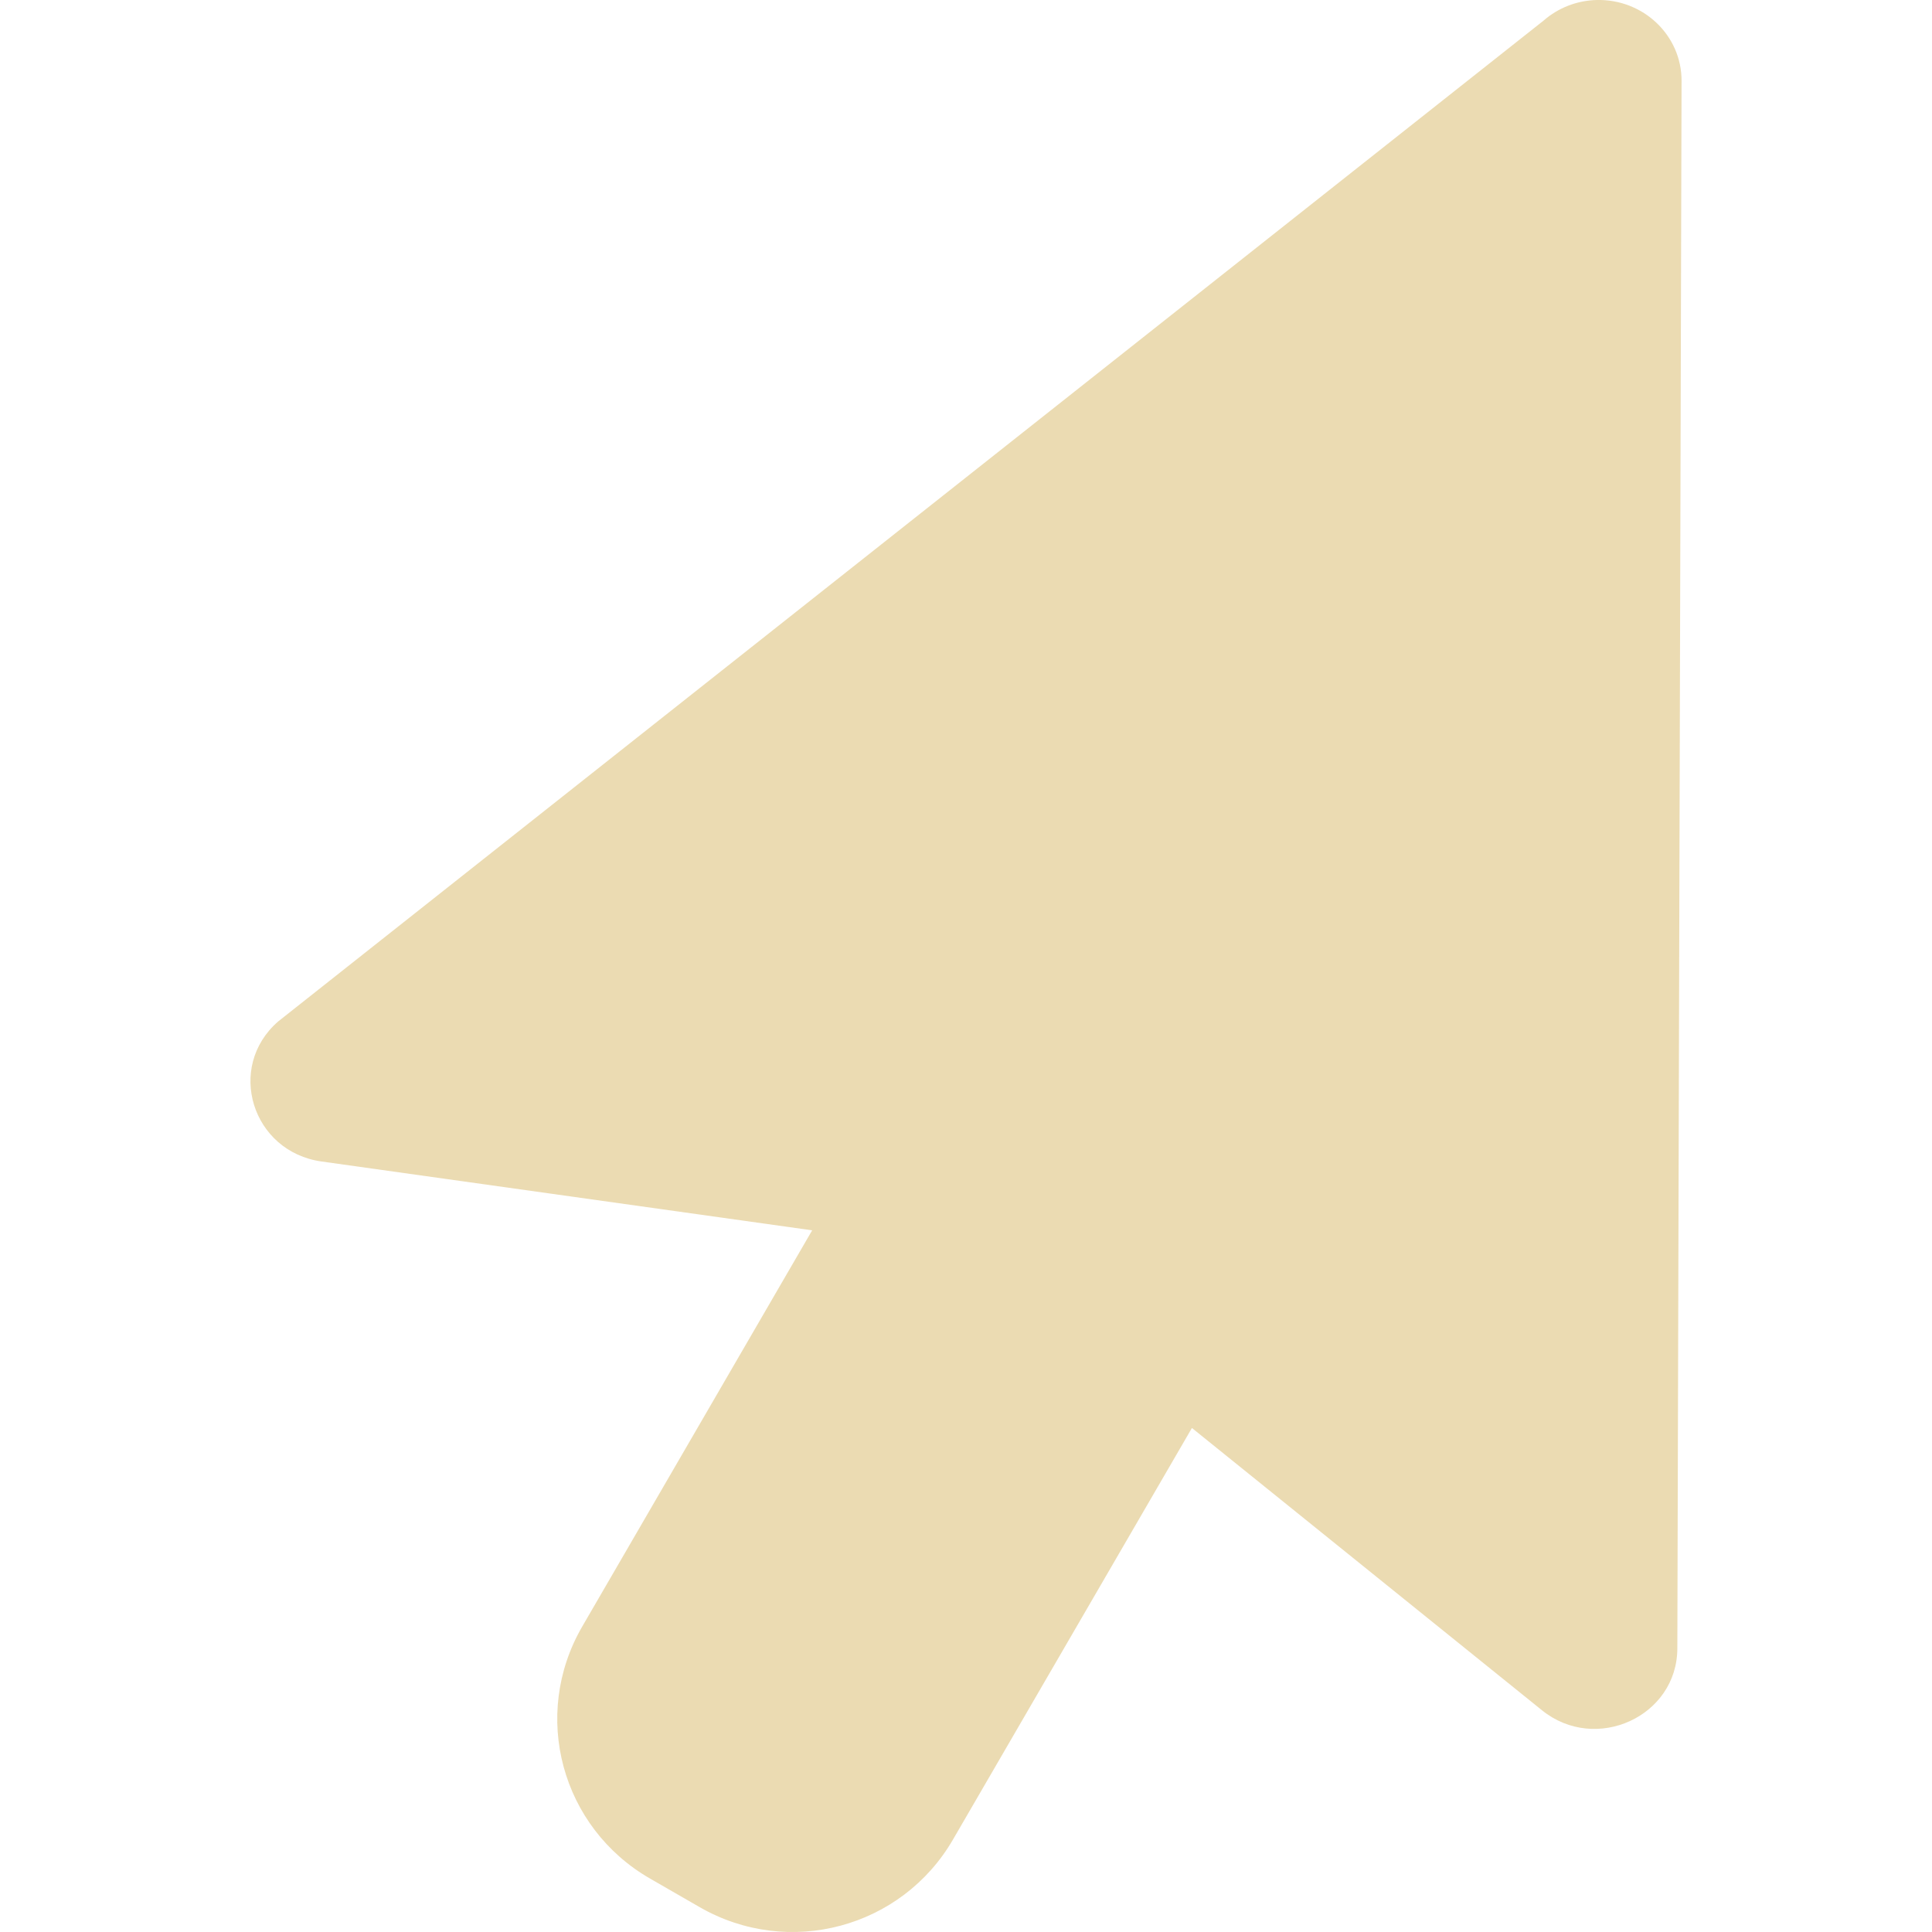
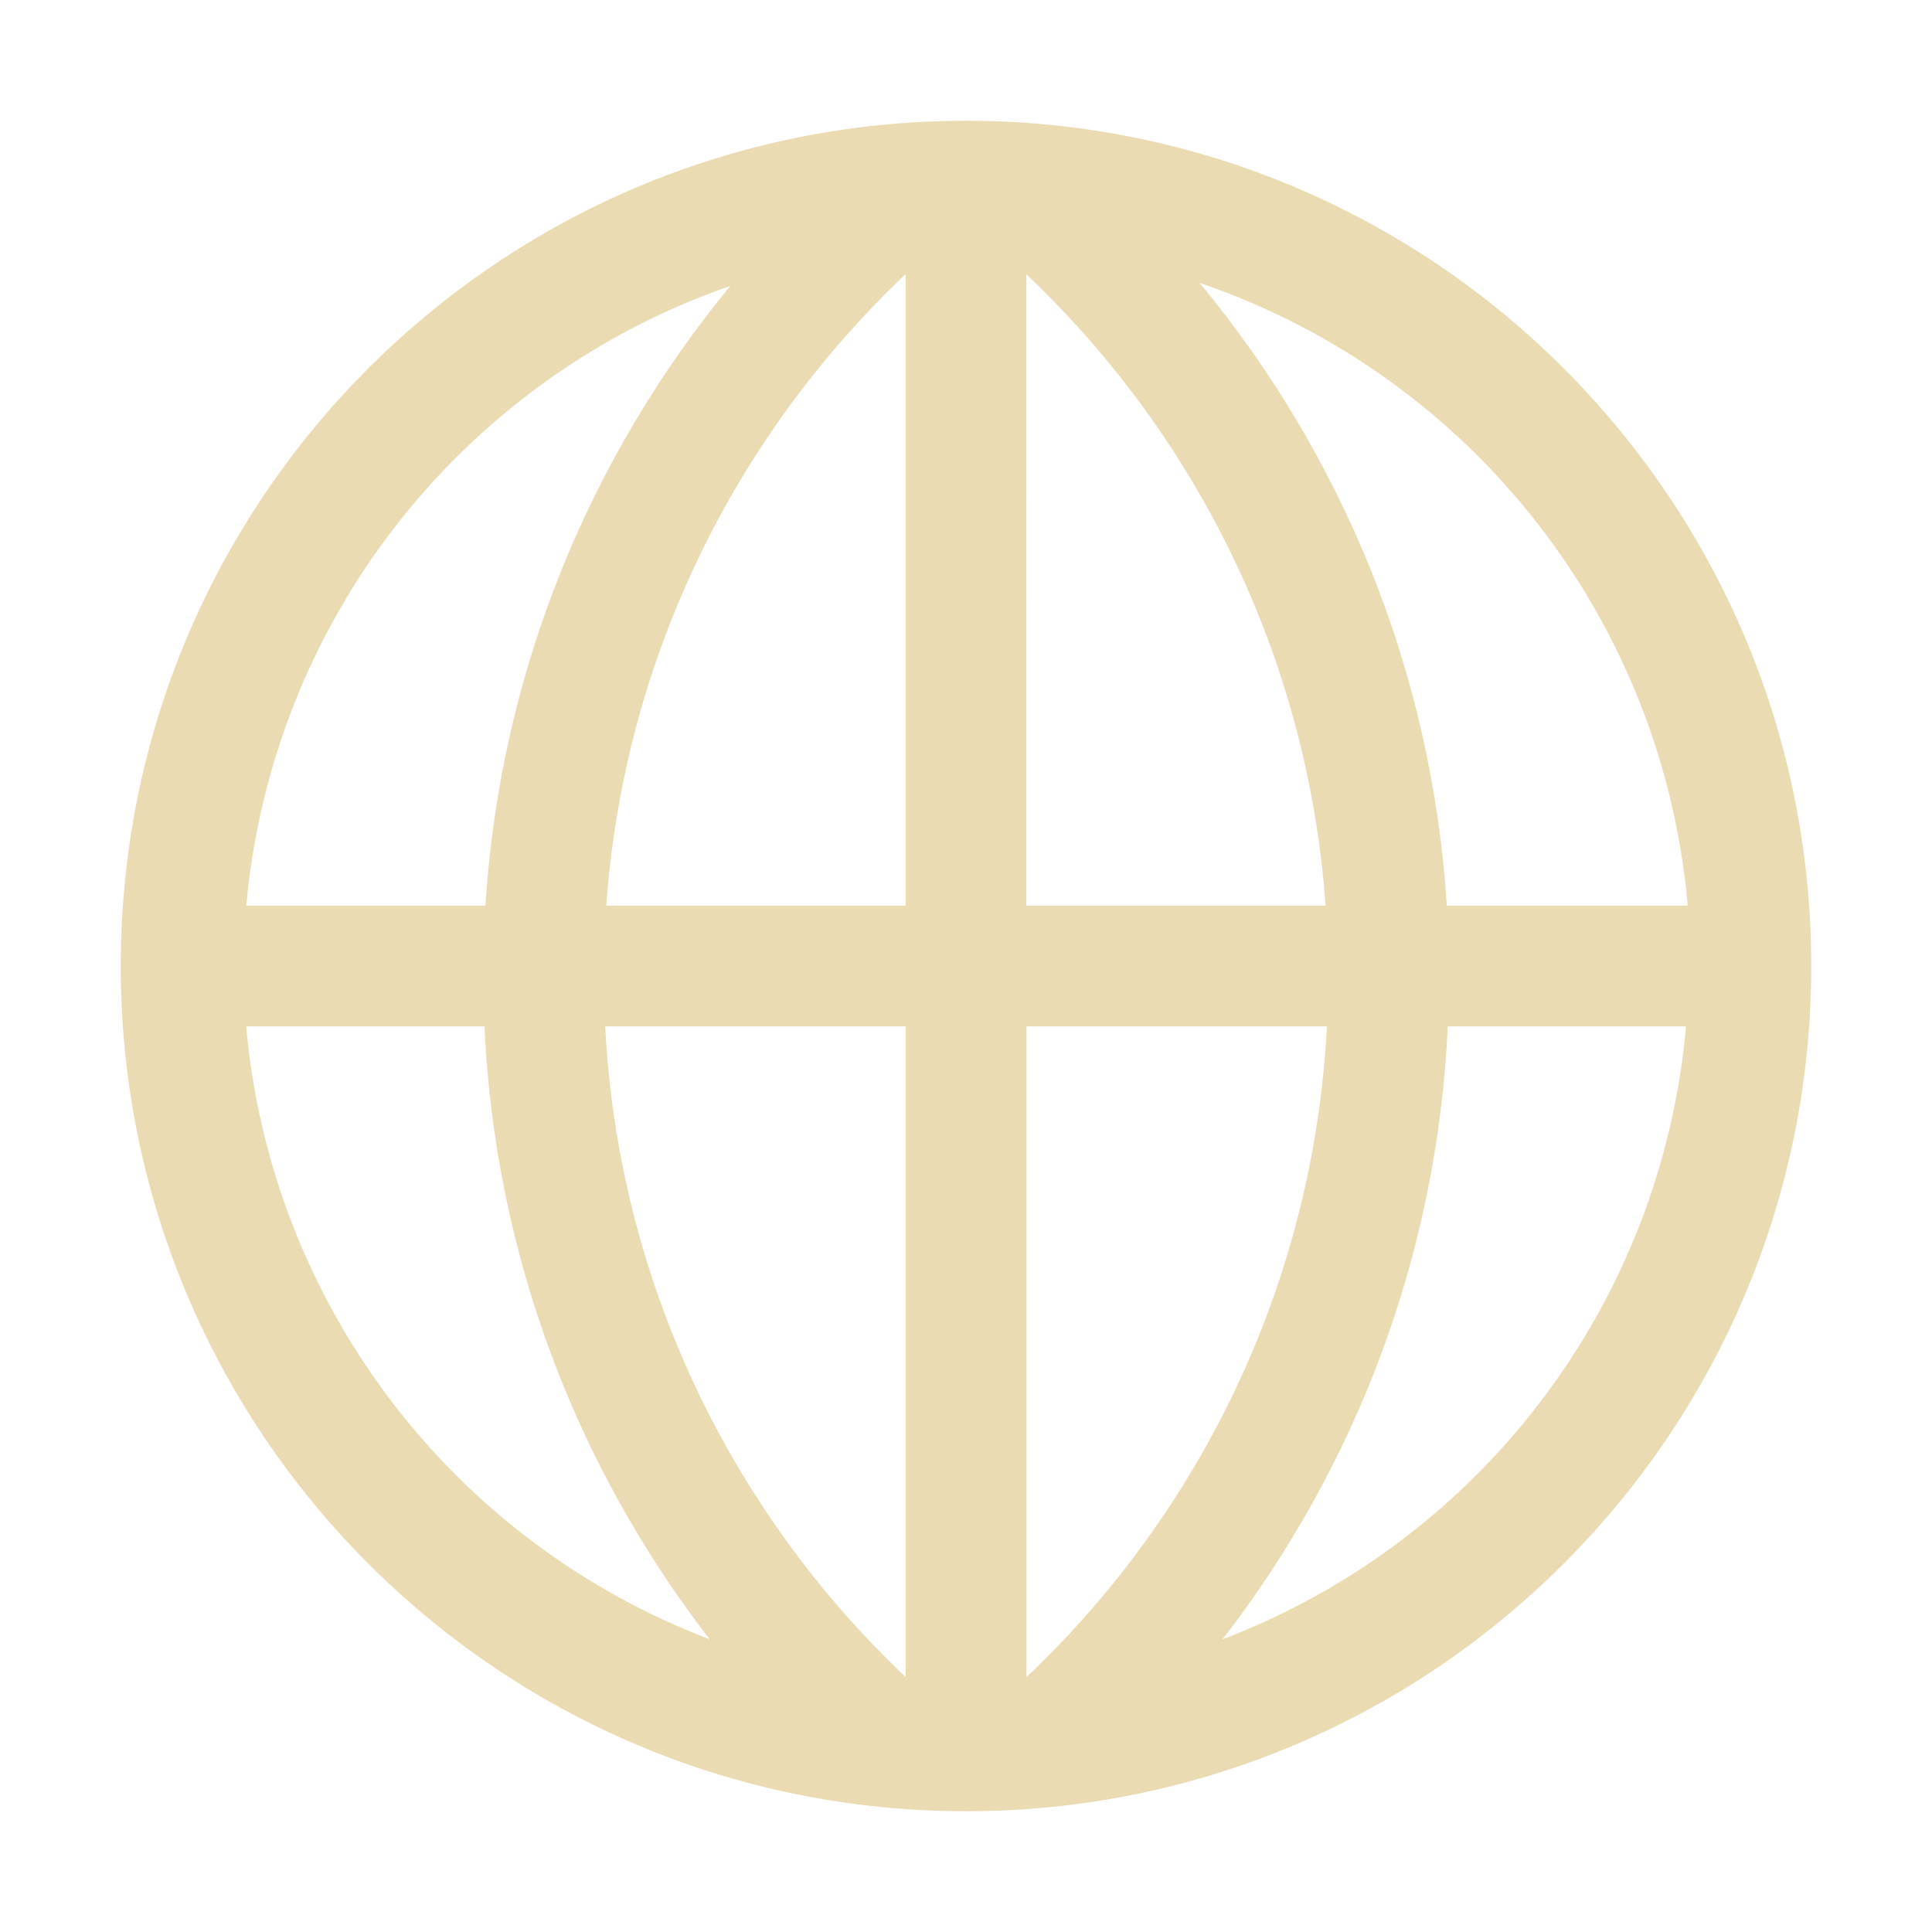
- <svg xmlns="http://www.w3.org/2000/svg" style="isolation:isolate" width="16" height="16" viewBox="0 0 16 16">
+ <svg xmlns="http://www.w3.org/2000/svg" width="16" height="16" version="1.1" viewBox="0 0 16 16">
  <defs>
-     <style id="current-color-scheme" type="text/css">
-    .ColorScheme-Text { color:#ebdbb2; } .ColorScheme-Highlight { color:#458588; }
-   </style>
-     <linearGradient id="arrongin" x1="0%" x2="0%" y1="0%" y2="100%">
-       <stop offset="0%" style="stop-color:#d79921; stop-opacity:1" />
-       <stop offset="100%" style="stop-color:#b57614; stop-opacity:1" />
-     </linearGradient>
-     <linearGradient id="aurora" x1="0%" x2="0%" y1="0%" y2="100%">
-       <stop offset="0%" style="stop-color:#83a598; stop-opacity:1" />
-       <stop offset="100%" style="stop-color:#b16286; stop-opacity:1" />
-     </linearGradient>
-     <linearGradient id="fitdance" x1="0%" x2="0%" y1="0%" y2="100%">
-       <stop offset="0%" style="stop-color:#8ec07c; stop-opacity:1" />
-       <stop offset="100%" style="stop-color:#458588; stop-opacity:1" />
-     </linearGradient>
-     <linearGradient id="oomox" x1="0%" x2="0%" y1="0%" y2="100%">
-       <stop offset="0%" style="stop-color:#458588; stop-opacity:1" />
-       <stop offset="100%" style="stop-color:#928374; stop-opacity:1" />
-     </linearGradient>
-     <linearGradient id="rainblue" x1="0%" x2="0%" y1="0%" y2="100%">
-       <stop offset="0%" style="stop-color:#b8bb26; stop-opacity:1" />
-       <stop offset="100%" style="stop-color:#076678; stop-opacity:1" />
-     </linearGradient>
-     <linearGradient id="sunrise" x1="0%" x2="0%" y1="0%" y2="100%">
-       <stop offset="0%" style="stop-color: #fe8019; stop-opacity:1" />
-       <stop offset="100%" style="stop-color: #fabd2f; stop-opacity:1" />
-     </linearGradient>
-     <linearGradient id="telinkrin" x1="0%" x2="0%" y1="0%" y2="100%">
-       <stop offset="0%" style="stop-color: #83a598; stop-opacity:1" />
-       <stop offset="100%" style="stop-color: #83a598; stop-opacity:1" />
-     </linearGradient>
-     <linearGradient id="60spsycho" x1="0%" x2="0%" y1="0%" y2="100%">
-       <stop offset="0%" style="stop-color: #fb4934; stop-opacity:1" />
-       <stop offset="25%" style="stop-color: #fabd2f; stop-opacity:1" />
-       <stop offset="50%" style="stop-color: #fe8019; stop-opacity:1" />
-       <stop offset="100%" style="stop-color: #689d6a; stop-opacity:1" />
-     </linearGradient>
-     <linearGradient id="90ssummer" x1="0%" x2="0%" y1="0%" y2="100%">
-       <stop offset="0%" style="stop-color: #b16286; stop-opacity:1" />
-       <stop offset="20%" style="stop-color: #8ec07c; stop-opacity:1" />
-       <stop offset="50%" style="stop-color: #fabd2f; stop-opacity:1" />
-       <stop offset="100%" style="stop-color: #458588; stop-opacity:1" />
-     </linearGradient>
-     <linearGradient id="cyberneon" x1="0%" x2="0%" y1="0%" y2="100%">
-       <stop offset="0" style="stop-color:#83a598; stop-opacity:1" />
-       <stop offset="1" style="stop-color:#b16286; stop-opacity:1" />
-     </linearGradient>
+     <style type="text/css" id="current-color-scheme">.ColorScheme-Text { color:#ebdbb2; } .ColorScheme-Highlight { color:#458588; }</style>
  </defs>
-   <path style="fill:currentColor" class="ColorScheme-Text" d="M 13.223 0 C 13.061 0.004 12.905 0.064 12.784 0.17 L 2.304 8.459 C 1.869 8.837 2.086 9.538 2.663 9.619 L 6.726 10.189 L 4.822 13.47 C 4.396 14.204 4.648 15.136 5.386 15.559 L 5.794 15.794 C 6.531 16.218 7.468 15.967 7.893 15.233 L 9.871 11.826 L 12.769 14.163 C 13.215 14.524 13.891 14.215 13.891 13.65 L 13.926 0.67 C 13.927 0.293 13.609 -0.009 13.223 0 Z" />
+   <path class="ColorScheme-Text" d="m8 1a7 7 0 0 0-7 7 7 7 0 0 0 7 7 7 7 0 0 0 7-7 7 7 0 0 0-7-7zm-0.5 1.272v5.228h-2.479c0.147-2.055 1.071-3.895 2.478-5.229zm1 0c1.407 1.333 2.331 3.174 2.478 5.229h-2.479zm1.432 0.07a6 6 0 0 1 4.045 5.158h-1.995c-0.124-1.954-0.873-3.74-2.048-5.158zm-3.883 0.025c-1.164 1.414-1.906 3.19-2.029 5.133h-1.98a6 6 0 0 1 4.01-5.133zm-4.01 6.133h1.973c0.088 1.908 0.77 3.659 1.865 5.076a6 6 0 0 1-3.838-5.076zm2.973 0h2.488v5.388c-1.445-1.368-2.379-3.27-2.488-5.389zm3.489 0h2.488c-0.11 2.119-1.044 4.021-2.488 5.389zm3.489 0h1.973a6 6 0 0 1-3.838 5.076c1.095-1.417 1.777-3.168 1.865-5.076z" fill="currentColor" />
</svg>
